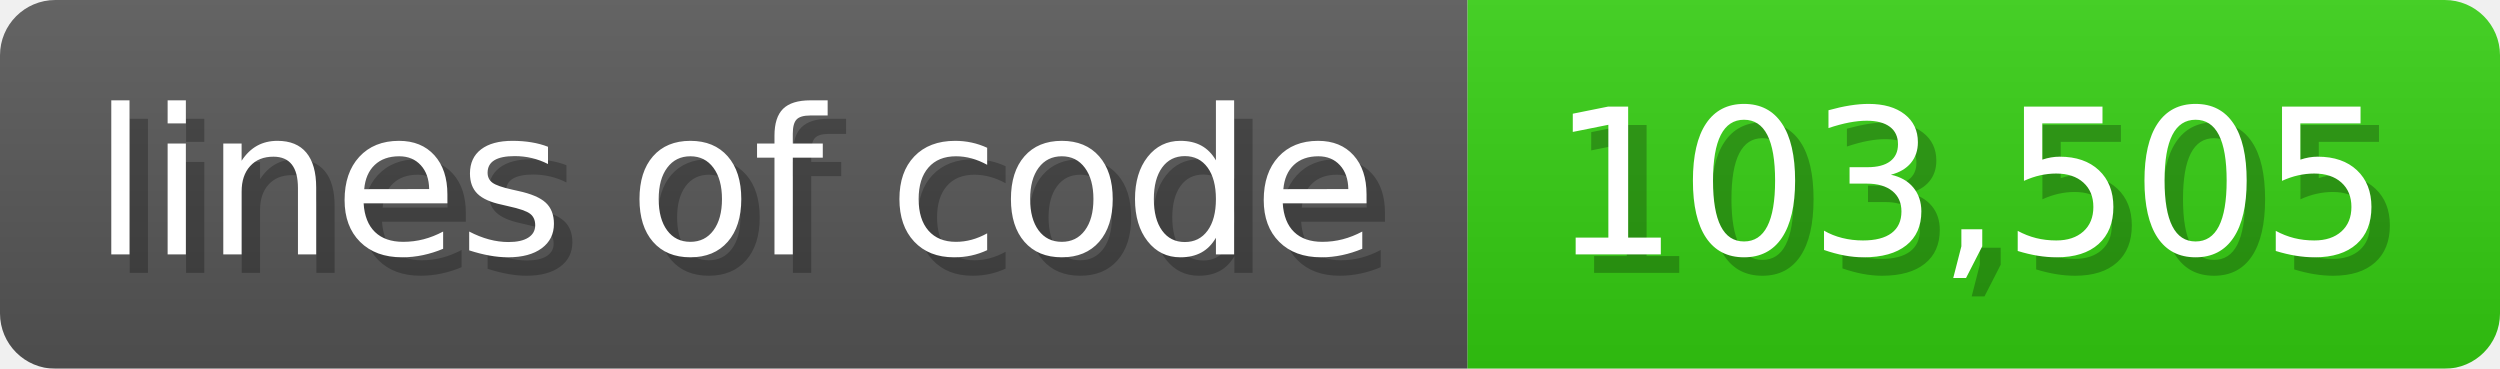
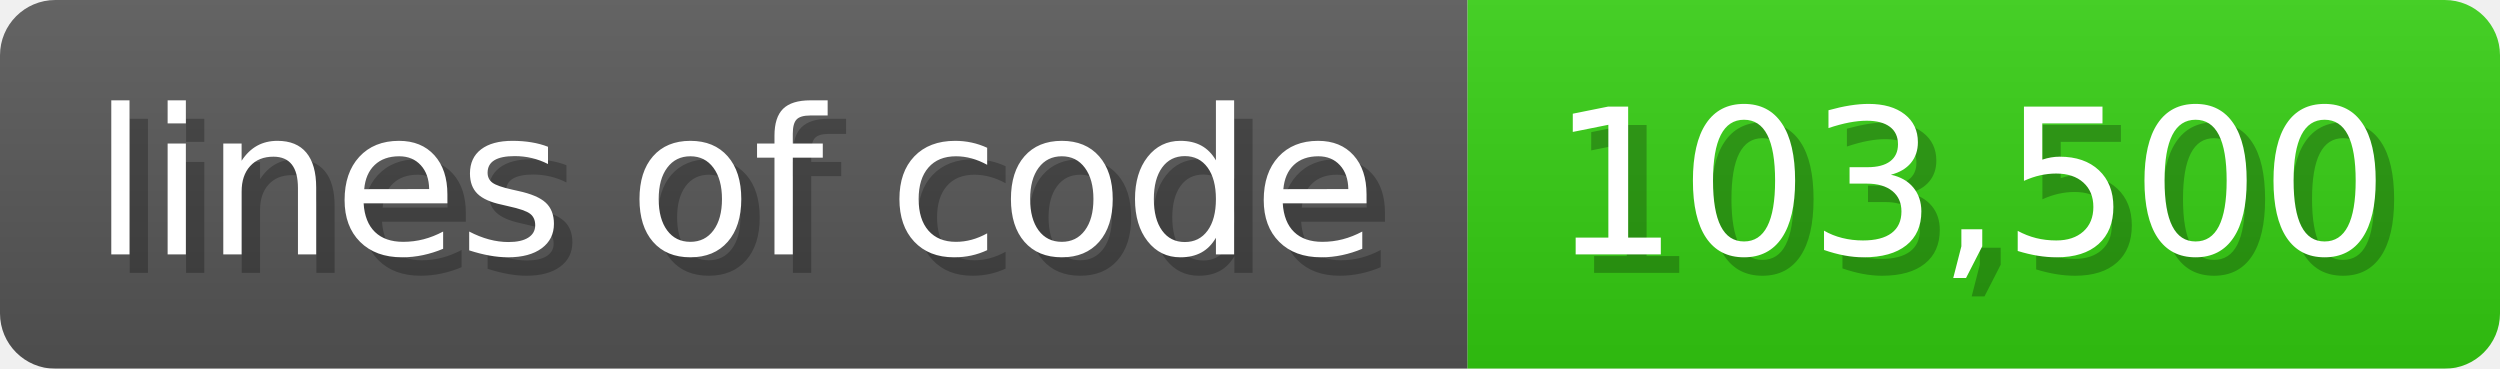
<svg xmlns="http://www.w3.org/2000/svg" width="135.6" height="20" viewBox="0 0 1356 200">
  <linearGradient id="a" x2="0" y2="100%">
    <stop offset="0" stop-opacity=".1" stop-color="#EEE" />
    <stop offset="1" stop-opacity=".1" />
  </linearGradient>
  <mask id="m">
    <rect width="1356" height="200" rx="30" fill="#FFF" />
  </mask>
  <g mask="url(#m)">
    <rect width="796" height="200" fill="#555" />
    <rect width="560" height="200" fill="#3C1" x="796" />
    <rect width="1356" height="200" fill="url(#a)" />
  </g>
  <g fill="#fff" text-anchor="start" font-family="Verdana,DejaVu Sans,sans-serif" font-size="110">
    <text x="60" y="148" textLength="696" fill="#000" opacity="0.25">lines of code</text>
    <text x="50" y="138" textLength="696">lines of code</text>
-     <text x="851" y="148" textLength="460" fill="#000" opacity="0.25">103,505</text>
-     <text x="841" y="138" textLength="460">103,505</text>
+     <text x="851" y="148" textLength="460" fill="#000" opacity="0.25">103,500</text>
+     <text x="841" y="138" textLength="460">103,500</text>
  </g>
</svg>
